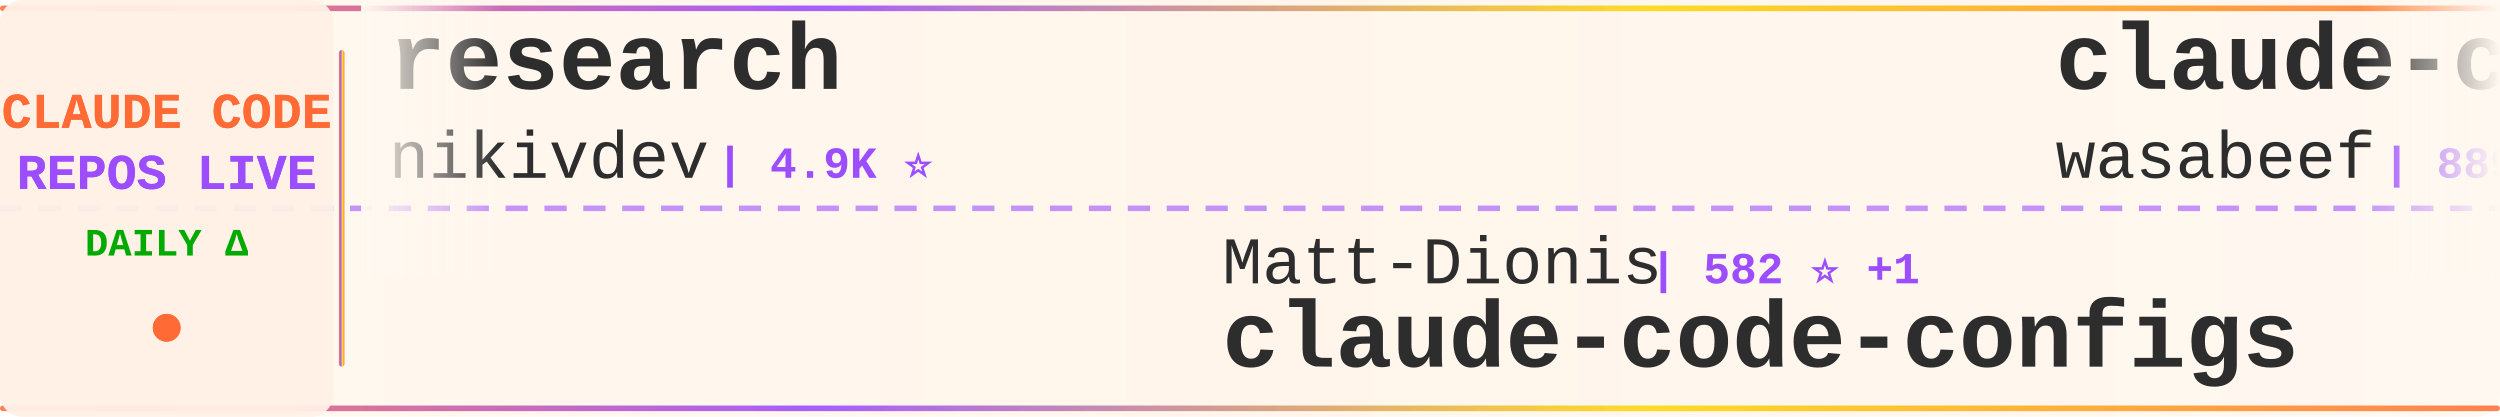
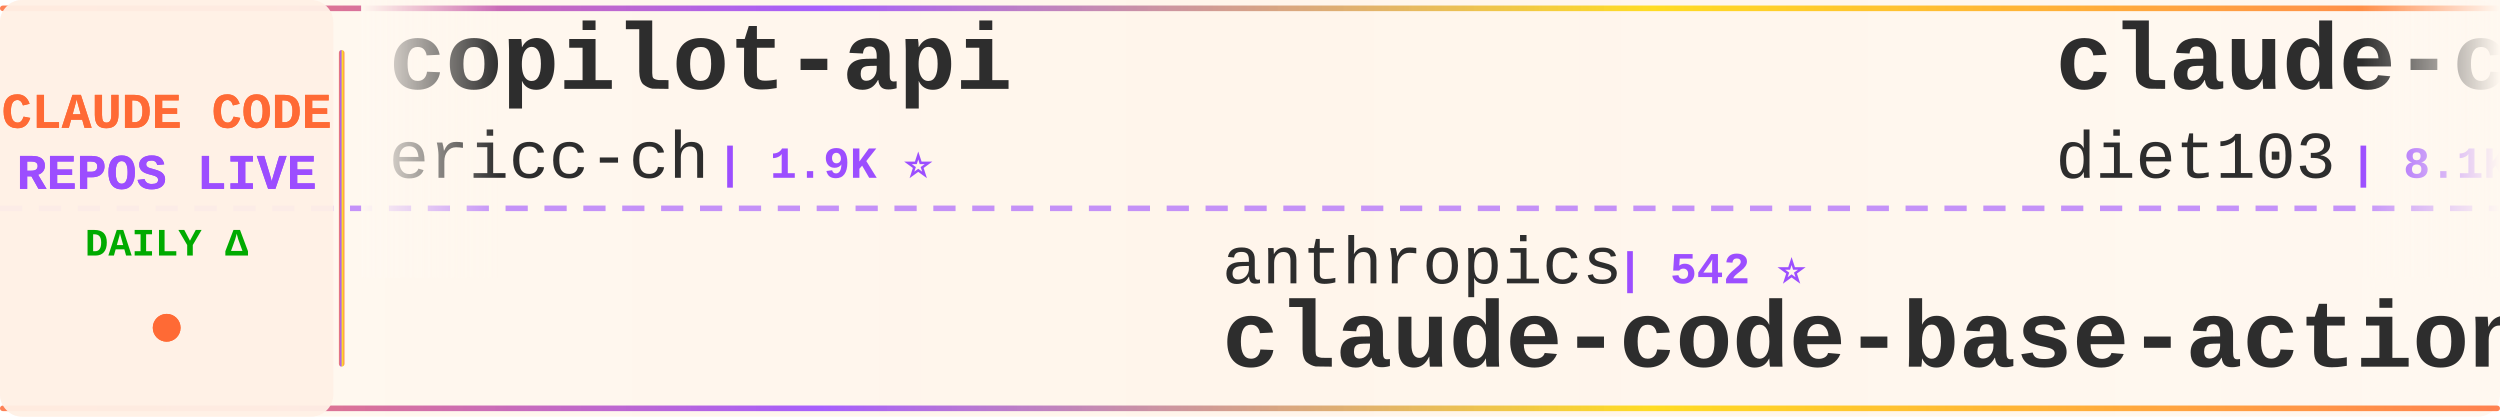
<svg xmlns="http://www.w3.org/2000/svg" width="900" height="150">
  <defs>
    <linearGradient id="tickerBg" x1="0%" y1="0%" x2="100%" y2="0%">
      <stop offset="0%" style="stop-color:#fff8f0;stop-opacity:0.98" />
      <stop offset="50%" style="stop-color:#fff5eb;stop-opacity:1" />
      <stop offset="100%" style="stop-color:#fff8f0;stop-opacity:0.98" />
    </linearGradient>
    <linearGradient id="borderGrad" x1="0%" y1="0%" x2="100%" y2="0%">
      <stop offset="0%" style="stop-color:#FF6B35;stop-opacity:0.85">
        <animate attributeName="stop-opacity" values="0.85;1;0.85" dur="2s" repeatCount="indefinite" />
      </stop>
      <stop offset="33%" style="stop-color:#9C4EFF;stop-opacity:0.9">
        <animate attributeName="stop-opacity" values="0.9;1;0.9" dur="2.2s" repeatCount="indefinite" />
      </stop>
      <stop offset="66%" style="stop-color:#FFD700;stop-opacity:0.85">
        <animate attributeName="stop-opacity" values="0.85;1;0.85" dur="1.8s" repeatCount="indefinite" />
      </stop>
      <stop offset="100%" style="stop-color:#FF6B35;stop-opacity:0.85">
        <animate attributeName="stop-opacity" values="0.85;1;0.85" dur="2s" repeatCount="indefinite" />
      </stop>
    </linearGradient>
    <filter id="textGlow">
      <feGaussianBlur stdDeviation="0.15" result="coloredBlur" />
      <feMerge>
        <feMergeNode in="coloredBlur" />
        <feMergeNode in="SourceGraphic" />
      </feMerge>
    </filter>
    <filter id="metricGlow">
      <feGaussianBlur stdDeviation="0.2" result="coloredBlur" />
      <feMerge>
        <feMergeNode in="coloredBlur" />
        <feMergeNode in="SourceGraphic" />
      </feMerge>
    </filter>
    <linearGradient id="leftFade" x1="0%" y1="0%" x2="100%" y2="0%">
      <stop offset="0%" style="stop-color:#fff8f0;stop-opacity:1" />
      <stop offset="100%" style="stop-color:#fff8f0;stop-opacity:0" />
    </linearGradient>
    <linearGradient id="rightFade" x1="0%" y1="0%" x2="100%" y2="0%">
      <stop offset="0%" style="stop-color:#fff8f0;stop-opacity:0" />
      <stop offset="100%" style="stop-color:#fff8f0;stop-opacity:1" />
    </linearGradient>
  </defs>
  <rect width="900" height="150" fill="url(#tickerBg)" rx="8" />
  <rect x="0" y="2" width="900" height="2" fill="url(#borderGrad)" rx="1" />
  <rect x="0" y="146" width="900" height="2" fill="url(#borderGrad)" rx="1" />
  <line x1="0" y1="75" x2="900" y2="75" stroke="#9C4EFF" stroke-width="2" stroke-dasharray="8 6" opacity="0.6" />
  <rect x="0" y="0" width="120" height="150" fill="#fff0e6" opacity="0.95" rx="8" />
  <text x="60" y="46" font-family="'Courier New', monospace" font-size="18" font-weight="bold" fill="#FF6B35" text-anchor="middle" filter="url(#textGlow)">
    CLAUDE CODE
  </text>
  <text x="60" y="68" font-family="'Courier New', monospace" font-size="18" font-weight="bold" fill="#9C4EFF" text-anchor="middle" filter="url(#textGlow)">
    REPOS LIVE
  </text>
  <text x="60" y="92" font-family="'Courier New', monospace" font-size="14" font-weight="bold" fill="#00aa00" text-anchor="middle">
    DAILY Δ
  </text>
  <circle cx="60" cy="118" r="5" fill="#FF6B35" filter="url(#metricGlow)">
    <animate attributeName="r" values="4;6;4" dur="1.5s" repeatCount="indefinite" />
    <animate attributeName="opacity" values="0.6;1;0.6" dur="1.5s" repeatCount="indefinite" />
  </circle>
  <rect x="122" y="18" width="2" height="114" fill="url(#borderGrad)" rx="1" />
  <clipPath id="tickerClip">
    <rect x="130" y="0" width="770" height="150" />
  </clipPath>
  <g clip-path="url(#tickerClip)">
    <g id="tickerItems">
      <animateTransform attributeName="transform" attributeType="XML" type="translate" from="0 0" to="-3000 0" dur="54s" repeatCount="indefinite" />
      <g transform="translate(0, 0)">
-         <text x="140" y="32" font-family="'Courier New', monospace" font-size="34" font-weight="bold" fill="#2d2d2d">research</text>
-         <text x="140" y="64" font-family="'Courier New', monospace" font-size="24" font-weight="normal" fill="#2d2d2d" opacity="1.0">nikivdev</text>
-         <text x="258" y="64" font-family="'Courier New', monospace" font-size="16" font-weight="bold" fill="#9C4EFF"> | 4.9K ⭐</text>
+         <text x="140" y="32" font-family="'Courier New', monospace" font-size="34" font-weight="bold" fill="#2d2d2d">copilot-api</text>
+         <text x="140" y="64" font-family="'Courier New', monospace" font-size="24" font-weight="normal" fill="#2d2d2d" opacity="1.0">ericc-ch</text>
+         <text x="258" y="64" font-family="'Courier New', monospace" font-size="16" font-weight="bold" fill="#9C4EFF"> | 1.9K ⭐</text>
      </g>
      <g transform="translate(300, 0)">
-         <text x="140" y="102" font-family="'Courier New', monospace" font-size="24" font-weight="normal" fill="#2d2d2d" opacity="1.0">Matt-Dionis</text>
-         <text x="294" y="102" font-family="'Courier New', monospace" font-size="16" font-weight="bold" fill="#9C4EFF"> | 582 ⭐ +1</text>
-         <text x="140" y="132" font-family="'Courier New', monospace" font-size="34" font-weight="bold" fill="#2d2d2d">claude-code-configs</text>
+         <text x="140" y="102" font-family="'Courier New', monospace" font-size="24" font-weight="normal" fill="#2d2d2d" opacity="1.0">anthropics</text>
+         <text x="282" y="102" font-family="'Courier New', monospace" font-size="16" font-weight="bold" fill="#9C4EFF"> | 542 ⭐</text>
+         <text x="140" y="132" font-family="'Courier New', monospace" font-size="34" font-weight="bold" fill="#2d2d2d">claude-code-base-action</text>
      </g>
      <g transform="translate(600, 0)">
-         <text x="140" y="32" font-family="'Courier New', monospace" font-size="34" font-weight="bold" fill="#2d2d2d">claude-code-cookbook</text>
-         <text x="140" y="64" font-family="'Courier New', monospace" font-size="24" font-weight="normal" fill="#2d2d2d" opacity="1.0">wasabeef</text>
-         <text x="258" y="64" font-family="'Courier New', monospace" font-size="16" font-weight="bold" fill="#9C4EFF"> | 889 ⭐</text>
+         <text x="140" y="32" font-family="'Courier New', monospace" font-size="34" font-weight="bold" fill="#2d2d2d">claude-code-infrastructu...</text>
+         <text x="140" y="64" font-family="'Courier New', monospace" font-size="24" font-weight="normal" fill="#2d2d2d" opacity="1.0">diet103</text>
+         <text x="246" y="64" font-family="'Courier New', monospace" font-size="16" font-weight="bold" fill="#9C4EFF"> | 8.1K ⭐ +10</text>
      </g>
      <g transform="translate(900, 0)">
-         <text x="140" y="102" font-family="'Courier New', monospace" font-size="24" font-weight="normal" fill="#2d2d2d" opacity="1.0">winfunc</text>
-         <text x="246" y="102" font-family="'Courier New', monospace" font-size="16" font-weight="bold" fill="#9C4EFF"> | 19.6K ⭐ +4</text>
-         <text x="140" y="132" font-family="'Courier New', monospace" font-size="34" font-weight="bold" fill="#2d2d2d">opcode</text>
+         <text x="140" y="102" font-family="'Courier New', monospace" font-size="24" font-weight="normal" fill="#2d2d2d" opacity="1.0">fuergaosi233</text>
+         <text x="306" y="102" font-family="'Courier New', monospace" font-size="16" font-weight="bold" fill="#9C4EFF"> | 1.8K ⭐ +1</text>
+         <text x="140" y="132" font-family="'Courier New', monospace" font-size="34" font-weight="bold" fill="#2d2d2d">claude-code-proxy</text>
      </g>
      <g transform="translate(1200, 0)">
-         <text x="140" y="32" font-family="'Courier New', monospace" font-size="34" font-weight="bold" fill="#2d2d2d">claude-code-ide.el</text>
-         <text x="140" y="64" font-family="'Courier New', monospace" font-size="24" font-weight="normal" fill="#2d2d2d" opacity="1.0">manzaltu</text>
-         <text x="258" y="64" font-family="'Courier New', monospace" font-size="16" font-weight="bold" fill="#9C4EFF"> | 1.2K ⭐ +1</text>
+         <text x="140" y="32" font-family="'Courier New', monospace" font-size="34" font-weight="bold" fill="#2d2d2d">pal-mcp-server</text>
+         <text x="140" y="64" font-family="'Courier New', monospace" font-size="24" font-weight="normal" fill="#2d2d2d" opacity="1.0">BeehiveInnovations</text>
+         <text x="378" y="64" font-family="'Courier New', monospace" font-size="16" font-weight="bold" fill="#9C4EFF"> | 10.7K ⭐ +6</text>
      </g>
      <g transform="translate(1500, 0)">
-         <text x="140" y="102" font-family="'Courier New', monospace" font-size="24" font-weight="normal" fill="#2d2d2d" opacity="1.0">daaain</text>
-         <text x="234" y="102" font-family="'Courier New', monospace" font-size="16" font-weight="bold" fill="#9C4EFF"> | 600 ⭐ +1</text>
-         <text x="140" y="132" font-family="'Courier New', monospace" font-size="34" font-weight="bold" fill="#2d2d2d">claude-code-log</text>
+         <text x="140" y="102" font-family="'Courier New', monospace" font-size="24" font-weight="normal" fill="#2d2d2d" opacity="1.0">andrepimenta</text>
+         <text x="306" y="102" font-family="'Courier New', monospace" font-size="16" font-weight="bold" fill="#9C4EFF"> | 948 ⭐</text>
+         <text x="140" y="132" font-family="'Courier New', monospace" font-size="34" font-weight="bold" fill="#2d2d2d">claude-code-chat</text>
      </g>
      <g transform="translate(1800, 0)">
-         <text x="140" y="32" font-family="'Courier New', monospace" font-size="34" font-weight="bold" fill="#2d2d2d">myclaude</text>
-         <text x="140" y="64" font-family="'Courier New', monospace" font-size="24" font-weight="normal" fill="#2d2d2d" opacity="1.0">cexll</text>
-         <text x="222" y="64" font-family="'Courier New', monospace" font-size="16" font-weight="bold" fill="#9C4EFF"> | 1.6K ⭐ +6</text>
+         <text x="140" y="32" font-family="'Courier New', monospace" font-size="34" font-weight="bold" fill="#2d2d2d">claude-code-log</text>
+         <text x="140" y="64" font-family="'Courier New', monospace" font-size="24" font-weight="normal" fill="#2d2d2d" opacity="1.0">daaain</text>
+         <text x="234" y="64" font-family="'Courier New', monospace" font-size="16" font-weight="bold" fill="#9C4EFF"> | 600 ⭐</text>
      </g>
      <g transform="translate(2100, 0)">
-         <text x="140" y="102" font-family="'Courier New', monospace" font-size="24" font-weight="normal" fill="#2d2d2d" opacity="1.0">d-kimuson</text>
-         <text x="270" y="102" font-family="'Courier New', monospace" font-size="16" font-weight="bold" fill="#9C4EFF"> | 744 ⭐</text>
-         <text x="140" y="132" font-family="'Courier New', monospace" font-size="34" font-weight="bold" fill="#2d2d2d">claude-code-viewer</text>
+         <text x="140" y="102" font-family="'Courier New', monospace" font-size="24" font-weight="normal" fill="#2d2d2d" opacity="1.0">revfactory</text>
+         <text x="282" y="102" font-family="'Courier New', monospace" font-size="16" font-weight="bold" fill="#9C4EFF"> | 731 ⭐</text>
+         <text x="140" y="132" font-family="'Courier New', monospace" font-size="34" font-weight="bold" fill="#2d2d2d">claude-code-mastering</text>
      </g>
      <g transform="translate(2400, 0)">
-         <text x="140" y="32" font-family="'Courier New', monospace" font-size="34" font-weight="bold" fill="#2d2d2d">claude-code-spec-workflo...</text>
-         <text x="140" y="64" font-family="'Courier New', monospace" font-size="24" font-weight="normal" fill="#2d2d2d" opacity="1.0">Pimzino</text>
-         <text x="246" y="64" font-family="'Courier New', monospace" font-size="16" font-weight="bold" fill="#9C4EFF"> | 3.3K ⭐ +1</text>
+         <text x="140" y="32" font-family="'Courier New', monospace" font-size="34" font-weight="bold" fill="#2d2d2d">edmunds-claude-code</text>
+         <text x="140" y="64" font-family="'Courier New', monospace" font-size="24" font-weight="normal" fill="#2d2d2d" opacity="1.0">edmund-io</text>
+         <text x="270" y="64" font-family="'Courier New', monospace" font-size="16" font-weight="bold" fill="#9C4EFF"> | 788 ⭐ -1</text>
      </g>
      <g transform="translate(2700, 0)">
-         <text x="140" y="102" font-family="'Courier New', monospace" font-size="24" font-weight="normal" fill="#2d2d2d" opacity="1.0">numman-ali</text>
-         <text x="282" y="102" font-family="'Courier New', monospace" font-size="16" font-weight="bold" fill="#9C4EFF"> | 3.8K ⭐ +17</text>
-         <text x="140" y="132" font-family="'Courier New', monospace" font-size="34" font-weight="bold" fill="#2d2d2d">openskills</text>
+         <text x="140" y="102" font-family="'Courier New', monospace" font-size="24" font-weight="normal" fill="#2d2d2d" opacity="1.0">disler</text>
+         <text x="234" y="102" font-family="'Courier New', monospace" font-size="16" font-weight="bold" fill="#9C4EFF"> | 278 ⭐</text>
+         <text x="140" y="132" font-family="'Courier New', monospace" font-size="34" font-weight="bold" fill="#2d2d2d">claude-code-is-programma...</text>
      </g>
      <g transform="translate(3000, 0)">
-         <text x="140" y="32" font-family="'Courier New', monospace" font-size="34" font-weight="bold" fill="#2d2d2d">research</text>
-         <text x="140" y="64" font-family="'Courier New', monospace" font-size="24" font-weight="normal" fill="#2d2d2d" opacity="1.0">nikivdev</text>
-         <text x="258" y="64" font-family="'Courier New', monospace" font-size="16" font-weight="bold" fill="#9C4EFF"> | 4.9K ⭐</text>
+         <text x="140" y="32" font-family="'Courier New', monospace" font-size="34" font-weight="bold" fill="#2d2d2d">copilot-api</text>
+         <text x="140" y="64" font-family="'Courier New', monospace" font-size="24" font-weight="normal" fill="#2d2d2d" opacity="1.0">ericc-ch</text>
+         <text x="258" y="64" font-family="'Courier New', monospace" font-size="16" font-weight="bold" fill="#9C4EFF"> | 1.9K ⭐</text>
      </g>
      <g transform="translate(3300, 0)">
-         <text x="140" y="102" font-family="'Courier New', monospace" font-size="24" font-weight="normal" fill="#2d2d2d" opacity="1.0">Matt-Dionis</text>
-         <text x="294" y="102" font-family="'Courier New', monospace" font-size="16" font-weight="bold" fill="#9C4EFF"> | 582 ⭐ +1</text>
-         <text x="140" y="132" font-family="'Courier New', monospace" font-size="34" font-weight="bold" fill="#2d2d2d">claude-code-configs</text>
+         <text x="140" y="102" font-family="'Courier New', monospace" font-size="24" font-weight="normal" fill="#2d2d2d" opacity="1.0">anthropics</text>
+         <text x="282" y="102" font-family="'Courier New', monospace" font-size="16" font-weight="bold" fill="#9C4EFF"> | 542 ⭐</text>
+         <text x="140" y="132" font-family="'Courier New', monospace" font-size="34" font-weight="bold" fill="#2d2d2d">claude-code-base-action</text>
      </g>
      <g transform="translate(3600, 0)">
-         <text x="140" y="32" font-family="'Courier New', monospace" font-size="34" font-weight="bold" fill="#2d2d2d">claude-code-cookbook</text>
-         <text x="140" y="64" font-family="'Courier New', monospace" font-size="24" font-weight="normal" fill="#2d2d2d" opacity="1.0">wasabeef</text>
-         <text x="258" y="64" font-family="'Courier New', monospace" font-size="16" font-weight="bold" fill="#9C4EFF"> | 889 ⭐</text>
+         <text x="140" y="32" font-family="'Courier New', monospace" font-size="34" font-weight="bold" fill="#2d2d2d">claude-code-infrastructu...</text>
+         <text x="140" y="64" font-family="'Courier New', monospace" font-size="24" font-weight="normal" fill="#2d2d2d" opacity="1.0">diet103</text>
+         <text x="246" y="64" font-family="'Courier New', monospace" font-size="16" font-weight="bold" fill="#9C4EFF"> | 8.1K ⭐ +10</text>
      </g>
      <g transform="translate(3900, 0)">
-         <text x="140" y="102" font-family="'Courier New', monospace" font-size="24" font-weight="normal" fill="#2d2d2d" opacity="1.0">winfunc</text>
-         <text x="246" y="102" font-family="'Courier New', monospace" font-size="16" font-weight="bold" fill="#9C4EFF"> | 19.6K ⭐ +4</text>
-         <text x="140" y="132" font-family="'Courier New', monospace" font-size="34" font-weight="bold" fill="#2d2d2d">opcode</text>
+         <text x="140" y="102" font-family="'Courier New', monospace" font-size="24" font-weight="normal" fill="#2d2d2d" opacity="1.0">fuergaosi233</text>
+         <text x="306" y="102" font-family="'Courier New', monospace" font-size="16" font-weight="bold" fill="#9C4EFF"> | 1.8K ⭐ +1</text>
+         <text x="140" y="132" font-family="'Courier New', monospace" font-size="34" font-weight="bold" fill="#2d2d2d">claude-code-proxy</text>
      </g>
    </g>
  </g>
  <rect x="130" y="0" width="50" height="100" fill="url(#leftFade)" />
  <rect x="850" y="0" width="50" height="100" fill="url(#rightFade)" />
</svg>
